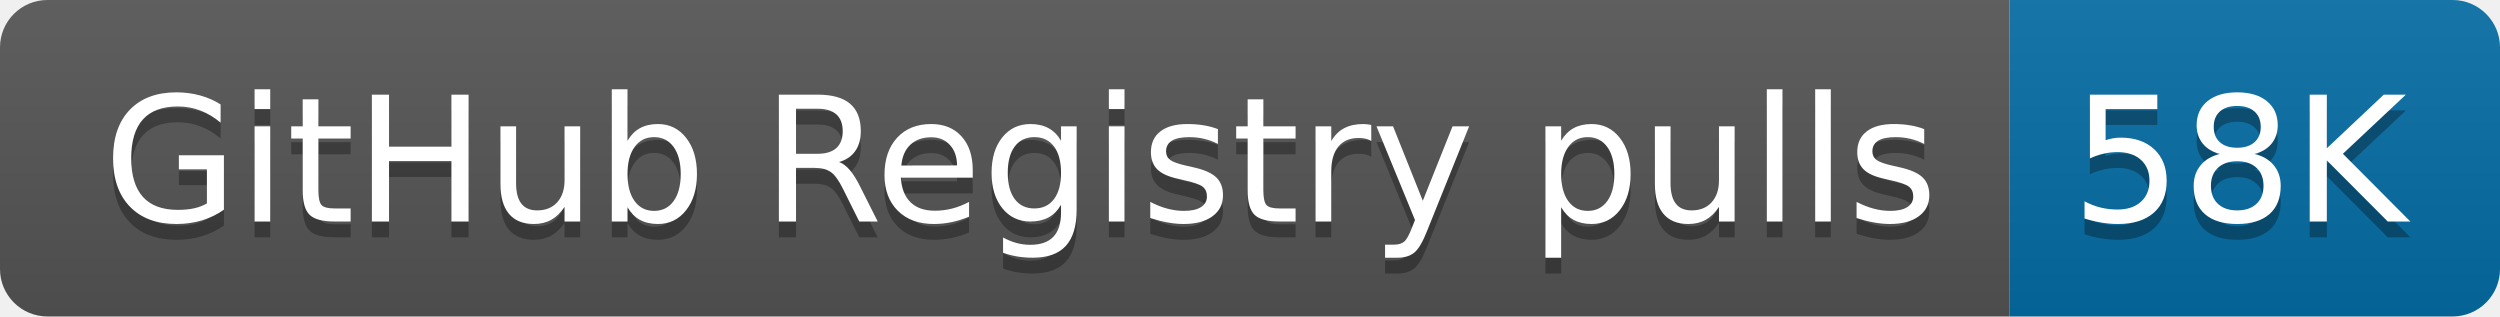
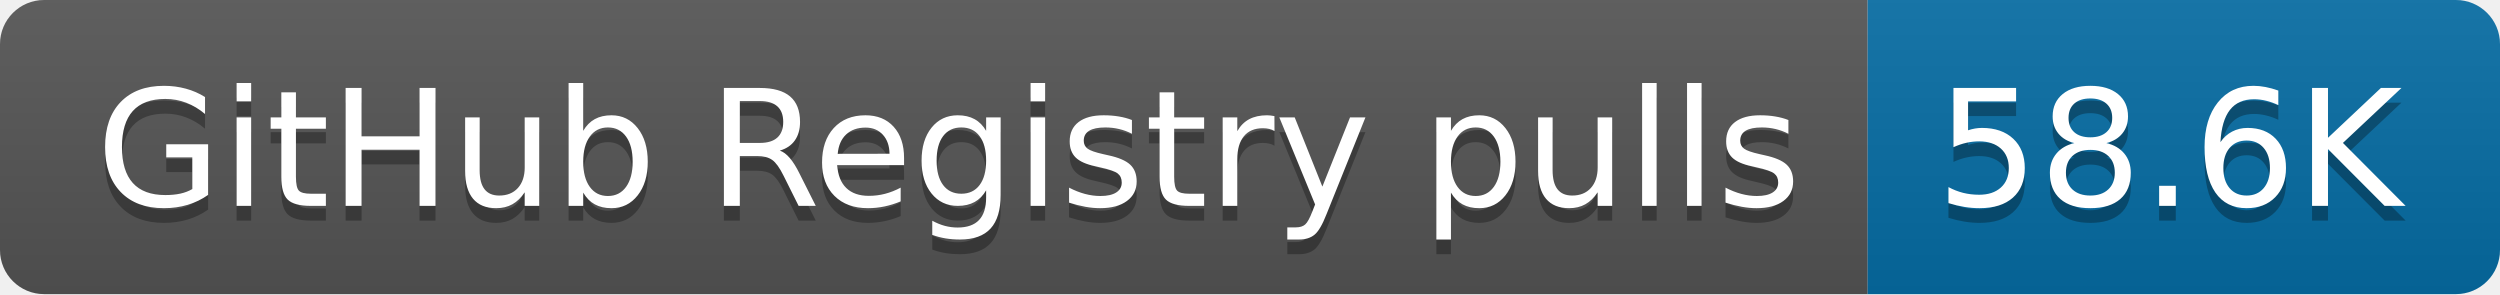
- <svg xmlns="http://www.w3.org/2000/svg" width="158" height="20" role="img" aria-label="GitHub Registry pulls: 58K">
+ <svg xmlns="http://www.w3.org/2000/svg" width="170" height="20" role="img" aria-label="GitHub Registry pulls: 58.6K">
  <linearGradient id="s" x2="0" y2="100%">
    <stop offset="0" stop-color="#bbb" stop-opacity=".1" />
    <stop offset="1" stop-opacity=".1" />
  </linearGradient>
  <clipPath id="r">
-     <rect width="158" height="20" rx="3" fill="#fff" />
+     <rect width="170" height="20" rx="3" fill="#fff" />
  </clipPath>
  <g clip-path="url(#r)">
    <rect width="127" height="20" fill="#555" />
-     <rect x="127" width="31" height="20" fill="#066da5" />
-     <rect width="158" height="20" fill="url(#s)" />
+     <rect x="127" width="43" height="20" fill="#066da5" />
+     <rect width="170" height="20" fill="url(#s)" />
  </g>
  <g fill="#fff" text-anchor="middle" font-family="Verdana,Geneva,DejaVu Sans,sans-serif" text-rendering="geometricPrecision" font-size="110">
    <text aria-hidden="true" x="645" y="150" fill="#010101" fill-opacity=".3" transform="scale(.1)" textLength="1170">GitHub Registry pulls</text>
    <text x="645" y="140" transform="scale(.1)" fill="#fff" textLength="1170">GitHub Registry pulls</text>
-     <text aria-hidden="true" x="1415" y="150" fill="#010101" fill-opacity=".3" transform="scale(.1)" textLength="210">58K</text>
-     <text x="1415" y="140" transform="scale(.1)" fill="#fff" textLength="210">58K</text>
+     <text aria-hidden="true" x="1475" y="150" fill="#010101" fill-opacity=".3" transform="scale(.1)" textLength="330">58.6K</text>
+     <text x="1475" y="140" transform="scale(.1)" fill="#fff" textLength="330">58.6K</text>
  </g>
</svg>
